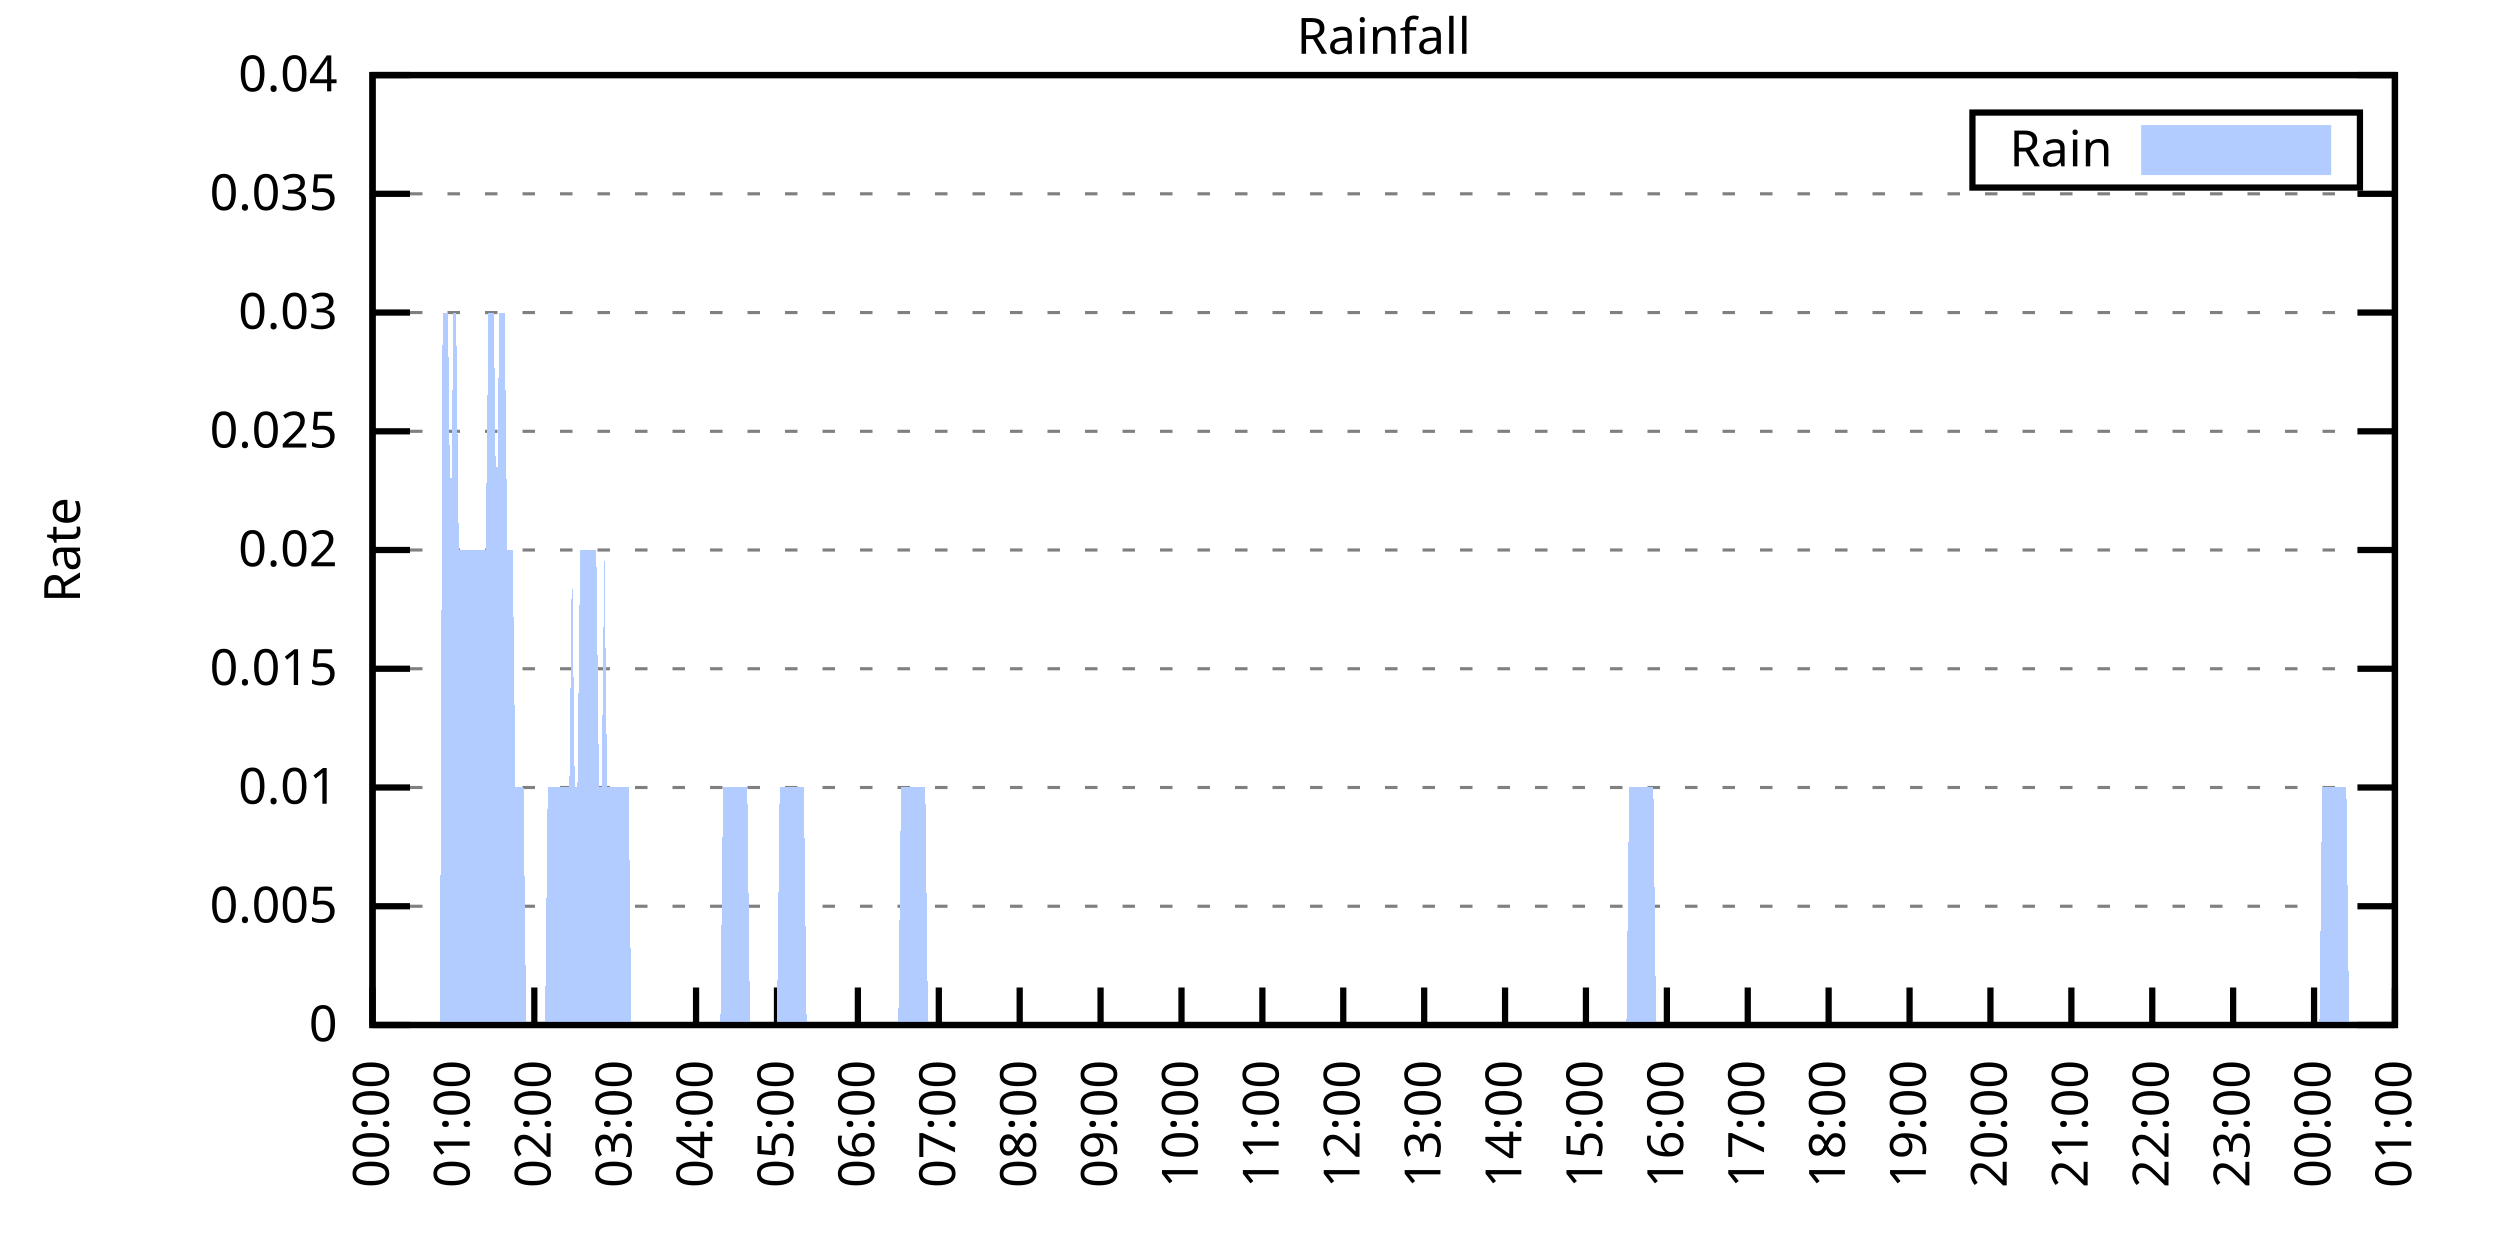
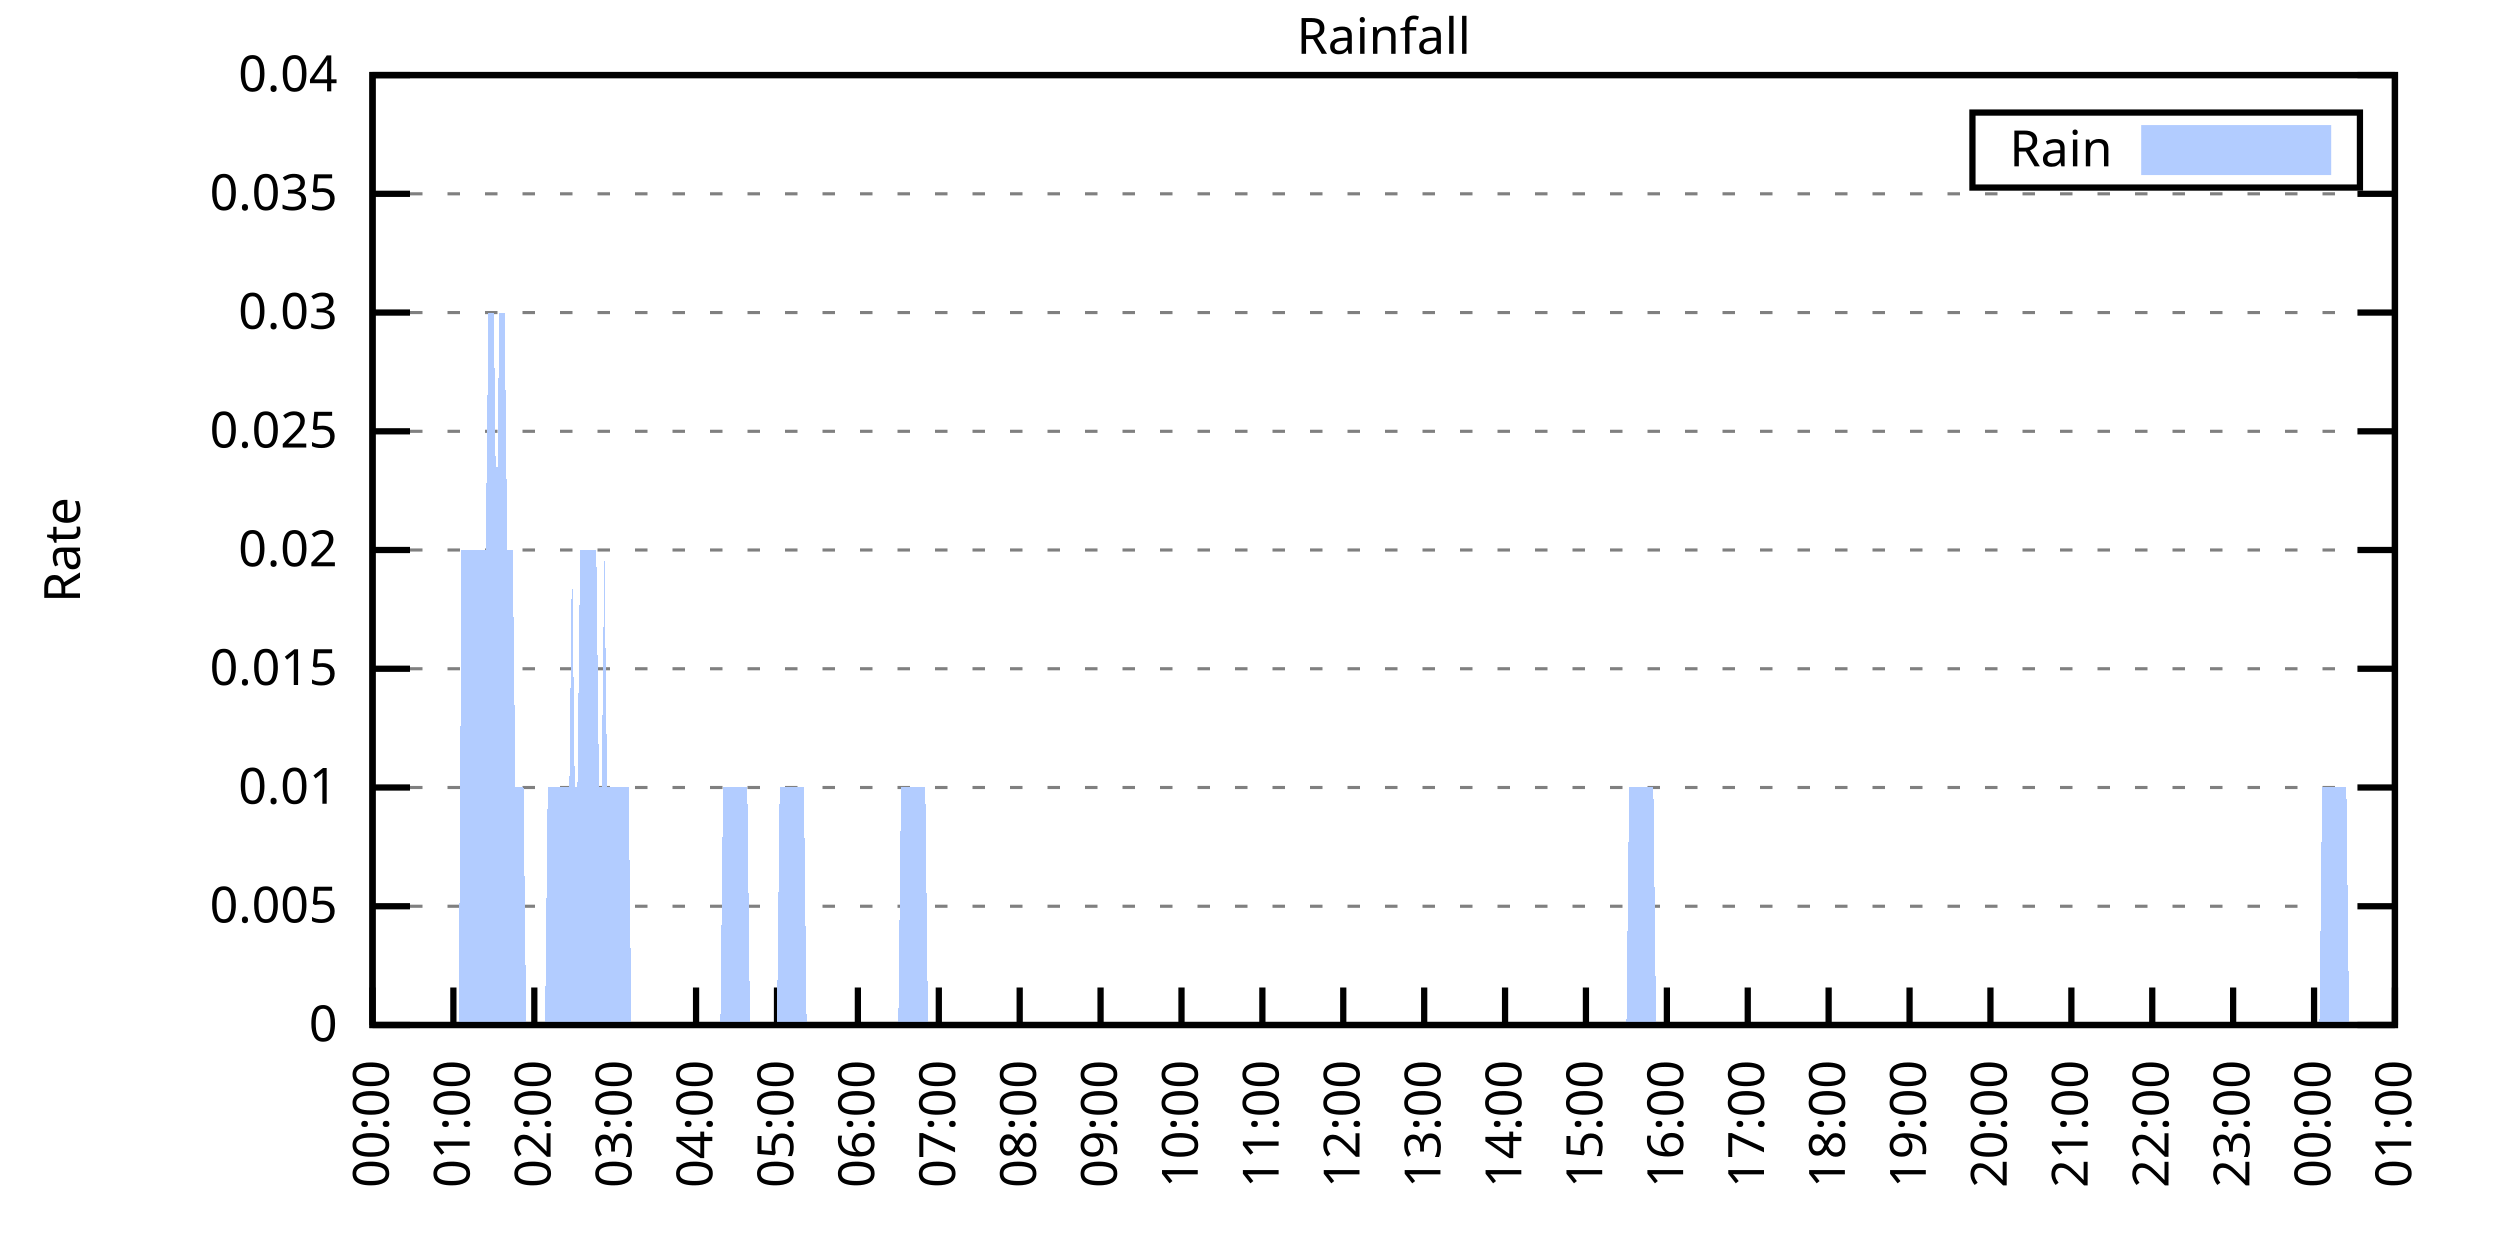
<svg xmlns="http://www.w3.org/2000/svg" xmlns:xlink="http://www.w3.org/1999/xlink" width="400" height="200" viewBox="0 0 400 200">
  <g id="gnuplot_canvas">
    <rect x="0" y="0" width="400" height="200" fill="none" />
    <defs>
      <circle id="gpDot" r="0.5" stroke-width="0.5" stroke="currentColor" />
      <path id="gpPt0" stroke-width="0.333" stroke="currentColor" d="M-1,0 h2 M0,-1 v2" />
      <path id="gpPt1" stroke-width="0.333" stroke="currentColor" d="M-1,-1 L1,1 M1,-1 L-1,1" />
      <path id="gpPt2" stroke-width="0.333" stroke="currentColor" d="M-1,0 L1,0 M0,-1 L0,1 M-1,-1 L1,1 M-1,1 L1,-1" />
      <rect id="gpPt3" stroke-width="0.333" stroke="currentColor" x="-1" y="-1" width="2" height="2" />
      <rect id="gpPt4" stroke-width="0.333" stroke="currentColor" fill="currentColor" x="-1" y="-1" width="2" height="2" />
      <circle id="gpPt5" stroke-width="0.333" stroke="currentColor" cx="0" cy="0" r="1" />
      <use xlink:href="#gpPt5" id="gpPt6" fill="currentColor" stroke="none" />
      <path id="gpPt7" stroke-width="0.333" stroke="currentColor" d="M0,-1.33 L-1.33,0.67 L1.33,0.67 z" />
      <use xlink:href="#gpPt7" id="gpPt8" fill="currentColor" stroke="none" />
      <use xlink:href="#gpPt7" id="gpPt9" stroke="currentColor" transform="rotate(180)" />
      <use xlink:href="#gpPt9" id="gpPt10" fill="currentColor" stroke="none" />
      <use xlink:href="#gpPt3" id="gpPt11" stroke="currentColor" transform="rotate(45)" />
      <use xlink:href="#gpPt11" id="gpPt12" fill="currentColor" stroke="none" />
      <path id="gpPt13" stroke-width="0.333" stroke="currentColor" d="M0,1.330 L1.265,0.411 L0.782,-1.067 L-0.782,-1.076 L-1.265,0.411 z" />
      <use xlink:href="#gpPt13" id="gpPt14" fill="currentColor" stroke="none" />
      <filter id="textbox" filterUnits="objectBoundingBox" x="0" y="0" height="1" width="1">
        <feFlood flood-color="white" flood-opacity="1" result="bgnd" />
        <feComposite in="SourceGraphic" in2="bgnd" operator="atop" />
      </filter>
      <filter id="greybox" filterUnits="objectBoundingBox" x="0" y="0" height="1" width="1">
        <feFlood flood-color="lightgrey" flood-opacity="1" result="grey" />
        <feComposite in="SourceGraphic" in2="grey" operator="atop" />
      </filter>
    </defs>
    <g fill="none" color="white" stroke="currentColor" stroke-width="1.00" stroke-linecap="butt" stroke-linejoin="miter">
</g>
    <g fill="none" color="black" stroke="currentColor" stroke-width="1.00" stroke-linecap="butt" stroke-linejoin="miter">
      <g stroke="none" shape-rendering="crispEdges">
        <polygon fill="rgb(255, 255, 255)" points="59.60,164.00 383.18,164.00 383.18,12.02 59.60,12.02 " />
      </g>
    </g>
    <g fill="none" color="black" stroke="currentColor" stroke-width="1.00" stroke-linecap="butt" stroke-linejoin="miter">
</g>
    <g fill="none" color="black" stroke="black" stroke-width="0.50" stroke-linecap="butt" stroke-linejoin="miter">
</g>
    <g fill="none" color="gray" stroke="currentColor" stroke-width="0.50" stroke-linecap="butt" stroke-linejoin="miter">
      <path stroke="gray" stroke-dasharray="2,4" class="gridline" d="M59.60,164.00 L383.19,164.00  " />
    </g>
    <g fill="none" color="gray" stroke="gray" stroke-width="1.00" stroke-linecap="butt" stroke-linejoin="miter">
</g>
    <g fill="none" color="black" stroke="currentColor" stroke-width="1.00" stroke-linecap="butt" stroke-linejoin="miter">
      <path stroke="black" d="M59.60,164.00 L65.60,164.00 M383.19,164.00 L377.19,164.00  " />
      <g transform="translate(54.00,166.60)" stroke="none" fill="black" font-family="Sans" font-size="8.00" text-anchor="end">
        <text>
          <tspan font-family="Sans"> 0</tspan>
        </text>
      </g>
    </g>
    <g fill="none" color="black" stroke="currentColor" stroke-width="1.00" stroke-linecap="butt" stroke-linejoin="miter">
</g>
    <g fill="none" color="black" stroke="black" stroke-width="0.50" stroke-linecap="butt" stroke-linejoin="miter">
</g>
    <g fill="none" color="gray" stroke="currentColor" stroke-width="0.50" stroke-linecap="butt" stroke-linejoin="miter">
      <path stroke="gray" stroke-dasharray="2,4" class="gridline" d="M59.60,145.00 L383.19,145.00  " />
    </g>
    <g fill="none" color="gray" stroke="gray" stroke-width="1.00" stroke-linecap="butt" stroke-linejoin="miter">
</g>
    <g fill="none" color="black" stroke="currentColor" stroke-width="1.00" stroke-linecap="butt" stroke-linejoin="miter">
      <path stroke="black" d="M59.60,145.00 L65.60,145.00 M383.19,145.00 L377.19,145.00  " />
      <g transform="translate(54.00,147.60)" stroke="none" fill="black" font-family="Sans" font-size="8.00" text-anchor="end">
        <text>
          <tspan font-family="Sans"> 0.005</tspan>
        </text>
      </g>
    </g>
    <g fill="none" color="black" stroke="currentColor" stroke-width="1.00" stroke-linecap="butt" stroke-linejoin="miter">
</g>
    <g fill="none" color="black" stroke="black" stroke-width="0.50" stroke-linecap="butt" stroke-linejoin="miter">
</g>
    <g fill="none" color="gray" stroke="currentColor" stroke-width="0.50" stroke-linecap="butt" stroke-linejoin="miter">
      <path stroke="gray" stroke-dasharray="2,4" class="gridline" d="M59.60,126.00 L383.19,126.00  " />
    </g>
    <g fill="none" color="gray" stroke="gray" stroke-width="1.00" stroke-linecap="butt" stroke-linejoin="miter">
</g>
    <g fill="none" color="black" stroke="currentColor" stroke-width="1.00" stroke-linecap="butt" stroke-linejoin="miter">
      <path stroke="black" d="M59.60,126.00 L65.60,126.00 M383.19,126.00 L377.19,126.00  " />
      <g transform="translate(54.00,128.60)" stroke="none" fill="black" font-family="Sans" font-size="8.00" text-anchor="end">
        <text>
          <tspan font-family="Sans"> 0.01</tspan>
        </text>
      </g>
    </g>
    <g fill="none" color="black" stroke="currentColor" stroke-width="1.00" stroke-linecap="butt" stroke-linejoin="miter">
</g>
    <g fill="none" color="black" stroke="black" stroke-width="0.50" stroke-linecap="butt" stroke-linejoin="miter">
</g>
    <g fill="none" color="gray" stroke="currentColor" stroke-width="0.50" stroke-linecap="butt" stroke-linejoin="miter">
      <path stroke="gray" stroke-dasharray="2,4" class="gridline" d="M59.60,107.00 L383.19,107.00  " />
    </g>
    <g fill="none" color="gray" stroke="gray" stroke-width="1.00" stroke-linecap="butt" stroke-linejoin="miter">
</g>
    <g fill="none" color="black" stroke="currentColor" stroke-width="1.00" stroke-linecap="butt" stroke-linejoin="miter">
      <path stroke="black" d="M59.60,107.00 L65.60,107.00 M383.19,107.00 L377.19,107.00  " />
      <g transform="translate(54.00,109.60)" stroke="none" fill="black" font-family="Sans" font-size="8.00" text-anchor="end">
        <text>
          <tspan font-family="Sans"> 0.015</tspan>
        </text>
      </g>
    </g>
    <g fill="none" color="black" stroke="currentColor" stroke-width="1.00" stroke-linecap="butt" stroke-linejoin="miter">
</g>
    <g fill="none" color="black" stroke="black" stroke-width="0.50" stroke-linecap="butt" stroke-linejoin="miter">
</g>
    <g fill="none" color="gray" stroke="currentColor" stroke-width="0.50" stroke-linecap="butt" stroke-linejoin="miter">
      <path stroke="gray" stroke-dasharray="2,4" class="gridline" d="M59.60,88.00 L383.19,88.00  " />
    </g>
    <g fill="none" color="gray" stroke="gray" stroke-width="1.00" stroke-linecap="butt" stroke-linejoin="miter">
</g>
    <g fill="none" color="black" stroke="currentColor" stroke-width="1.00" stroke-linecap="butt" stroke-linejoin="miter">
      <path stroke="black" d="M59.60,88.00 L65.60,88.00 M383.19,88.00 L377.19,88.00  " />
      <g transform="translate(54.00,90.60)" stroke="none" fill="black" font-family="Sans" font-size="8.00" text-anchor="end">
        <text>
          <tspan font-family="Sans"> 0.02</tspan>
        </text>
      </g>
    </g>
    <g fill="none" color="black" stroke="currentColor" stroke-width="1.00" stroke-linecap="butt" stroke-linejoin="miter">
</g>
    <g fill="none" color="black" stroke="black" stroke-width="0.50" stroke-linecap="butt" stroke-linejoin="miter">
</g>
    <g fill="none" color="gray" stroke="currentColor" stroke-width="0.50" stroke-linecap="butt" stroke-linejoin="miter">
      <path stroke="gray" stroke-dasharray="2,4" class="gridline" d="M59.60,69.01 L383.19,69.01  " />
    </g>
    <g fill="none" color="gray" stroke="gray" stroke-width="1.00" stroke-linecap="butt" stroke-linejoin="miter">
</g>
    <g fill="none" color="black" stroke="currentColor" stroke-width="1.00" stroke-linecap="butt" stroke-linejoin="miter">
      <path stroke="black" d="M59.60,69.01 L65.60,69.01 M383.19,69.01 L377.19,69.01  " />
      <g transform="translate(54.00,71.61)" stroke="none" fill="black" font-family="Sans" font-size="8.00" text-anchor="end">
        <text>
          <tspan font-family="Sans"> 0.025</tspan>
        </text>
      </g>
    </g>
    <g fill="none" color="black" stroke="currentColor" stroke-width="1.00" stroke-linecap="butt" stroke-linejoin="miter">
</g>
    <g fill="none" color="black" stroke="black" stroke-width="0.50" stroke-linecap="butt" stroke-linejoin="miter">
</g>
    <g fill="none" color="gray" stroke="currentColor" stroke-width="0.50" stroke-linecap="butt" stroke-linejoin="miter">
      <path stroke="gray" stroke-dasharray="2,4" class="gridline" d="M59.60,50.01 L383.19,50.01  " />
    </g>
    <g fill="none" color="gray" stroke="gray" stroke-width="1.00" stroke-linecap="butt" stroke-linejoin="miter">
</g>
    <g fill="none" color="black" stroke="currentColor" stroke-width="1.00" stroke-linecap="butt" stroke-linejoin="miter">
      <path stroke="black" d="M59.60,50.01 L65.60,50.01 M383.19,50.01 L377.19,50.01  " />
      <g transform="translate(54.00,52.61)" stroke="none" fill="black" font-family="Sans" font-size="8.00" text-anchor="end">
        <text>
          <tspan font-family="Sans"> 0.03</tspan>
        </text>
      </g>
    </g>
    <g fill="none" color="black" stroke="currentColor" stroke-width="1.00" stroke-linecap="butt" stroke-linejoin="miter">
</g>
    <g fill="none" color="black" stroke="black" stroke-width="0.50" stroke-linecap="butt" stroke-linejoin="miter">
</g>
    <g fill="none" color="gray" stroke="currentColor" stroke-width="0.50" stroke-linecap="butt" stroke-linejoin="miter">
      <path stroke="gray" stroke-dasharray="2,4" class="gridline" d="M59.60,31.01 L383.19,31.01  " />
    </g>
    <g fill="none" color="gray" stroke="gray" stroke-width="1.00" stroke-linecap="butt" stroke-linejoin="miter">
</g>
    <g fill="none" color="black" stroke="currentColor" stroke-width="1.00" stroke-linecap="butt" stroke-linejoin="miter">
      <path stroke="black" d="M59.60,31.01 L65.60,31.01 M383.19,31.01 L377.19,31.01  " />
      <g transform="translate(54.00,33.61)" stroke="none" fill="black" font-family="Sans" font-size="8.00" text-anchor="end">
        <text>
          <tspan font-family="Sans"> 0.035</tspan>
        </text>
      </g>
    </g>
    <g fill="none" color="black" stroke="currentColor" stroke-width="1.00" stroke-linecap="butt" stroke-linejoin="miter">
</g>
    <g fill="none" color="black" stroke="black" stroke-width="0.50" stroke-linecap="butt" stroke-linejoin="miter">
</g>
    <g fill="none" color="gray" stroke="currentColor" stroke-width="0.50" stroke-linecap="butt" stroke-linejoin="miter">
      <path stroke="gray" stroke-dasharray="2,4" class="gridline" d="M59.60,12.01 L383.19,12.01  " />
    </g>
    <g fill="none" color="gray" stroke="gray" stroke-width="1.00" stroke-linecap="butt" stroke-linejoin="miter">
</g>
    <g fill="none" color="black" stroke="currentColor" stroke-width="1.00" stroke-linecap="butt" stroke-linejoin="miter">
      <path stroke="black" d="M59.60,12.01 L65.60,12.01 M383.19,12.01 L377.19,12.01  " />
      <g transform="translate(54.00,14.61)" stroke="none" fill="black" font-family="Sans" font-size="8.00" text-anchor="end">
        <text>
          <tspan font-family="Sans"> 0.04</tspan>
        </text>
      </g>
    </g>
    <g fill="none" color="black" stroke="currentColor" stroke-width="1.00" stroke-linecap="butt" stroke-linejoin="miter">
      <path stroke="black" d="M59.60,164.00 L59.60,158.00  " />
      <g transform="translate(62.20,169.60) rotate(270.00)" stroke="none" fill="black" font-family="Sans" font-size="8.00" text-anchor="end">
        <text>
          <tspan font-family="Sans">00:00</tspan>
        </text>
      </g>
    </g>
    <g fill="none" color="black" stroke="currentColor" stroke-width="1.00" stroke-linecap="butt" stroke-linejoin="miter">
      <path stroke="black" d="M72.54,164.00 L72.54,158.00  " />
      <g transform="translate(75.14,169.60) rotate(270.00)" stroke="none" fill="black" font-family="Sans" font-size="8.00" text-anchor="end">
        <text>
          <tspan font-family="Sans">01:00</tspan>
        </text>
      </g>
    </g>
    <g fill="none" color="black" stroke="currentColor" stroke-width="1.00" stroke-linecap="butt" stroke-linejoin="miter">
      <path stroke="black" d="M85.49,164.00 L85.49,158.00  " />
      <g transform="translate(88.09,169.60) rotate(270.00)" stroke="none" fill="black" font-family="Sans" font-size="8.00" text-anchor="end">
        <text>
          <tspan font-family="Sans">02:00</tspan>
        </text>
      </g>
    </g>
    <g fill="none" color="black" stroke="currentColor" stroke-width="1.00" stroke-linecap="butt" stroke-linejoin="miter">
      <path stroke="black" d="M98.43,164.00 L98.43,158.00  " />
      <g transform="translate(101.03,169.60) rotate(270.00)" stroke="none" fill="black" font-family="Sans" font-size="8.00" text-anchor="end">
        <text>
          <tspan font-family="Sans">03:00</tspan>
        </text>
      </g>
    </g>
    <g fill="none" color="black" stroke="currentColor" stroke-width="1.00" stroke-linecap="butt" stroke-linejoin="miter">
      <path stroke="black" d="M111.37,164.00 L111.37,158.00  " />
      <g transform="translate(113.97,169.60) rotate(270.00)" stroke="none" fill="black" font-family="Sans" font-size="8.00" text-anchor="end">
        <text>
          <tspan font-family="Sans">04:00</tspan>
        </text>
      </g>
    </g>
    <g fill="none" color="black" stroke="currentColor" stroke-width="1.00" stroke-linecap="butt" stroke-linejoin="miter">
      <path stroke="black" d="M124.32,164.00 L124.32,158.00  " />
      <g transform="translate(126.92,169.60) rotate(270.00)" stroke="none" fill="black" font-family="Sans" font-size="8.00" text-anchor="end">
        <text>
          <tspan font-family="Sans">05:00</tspan>
        </text>
      </g>
    </g>
    <g fill="none" color="black" stroke="currentColor" stroke-width="1.00" stroke-linecap="butt" stroke-linejoin="miter">
      <path stroke="black" d="M137.26,164.00 L137.26,158.00  " />
      <g transform="translate(139.86,169.60) rotate(270.00)" stroke="none" fill="black" font-family="Sans" font-size="8.00" text-anchor="end">
        <text>
          <tspan font-family="Sans">06:00</tspan>
        </text>
      </g>
    </g>
    <g fill="none" color="black" stroke="currentColor" stroke-width="1.00" stroke-linecap="butt" stroke-linejoin="miter">
      <path stroke="black" d="M150.21,164.00 L150.21,158.00  " />
      <g transform="translate(152.81,169.60) rotate(270.00)" stroke="none" fill="black" font-family="Sans" font-size="8.00" text-anchor="end">
        <text>
          <tspan font-family="Sans">07:00</tspan>
        </text>
      </g>
    </g>
    <g fill="none" color="black" stroke="currentColor" stroke-width="1.00" stroke-linecap="butt" stroke-linejoin="miter">
      <path stroke="black" d="M163.15,164.00 L163.15,158.00  " />
      <g transform="translate(165.75,169.60) rotate(270.00)" stroke="none" fill="black" font-family="Sans" font-size="8.00" text-anchor="end">
        <text>
          <tspan font-family="Sans">08:00</tspan>
        </text>
      </g>
    </g>
    <g fill="none" color="black" stroke="currentColor" stroke-width="1.00" stroke-linecap="butt" stroke-linejoin="miter">
      <path stroke="black" d="M176.09,164.00 L176.09,158.00  " />
      <g transform="translate(178.69,169.60) rotate(270.00)" stroke="none" fill="black" font-family="Sans" font-size="8.00" text-anchor="end">
        <text>
          <tspan font-family="Sans">09:00</tspan>
        </text>
      </g>
    </g>
    <g fill="none" color="black" stroke="currentColor" stroke-width="1.00" stroke-linecap="butt" stroke-linejoin="miter">
      <path stroke="black" d="M189.04,164.00 L189.04,158.00  " />
      <g transform="translate(191.64,169.60) rotate(270.00)" stroke="none" fill="black" font-family="Sans" font-size="8.00" text-anchor="end">
        <text>
          <tspan font-family="Sans">10:00</tspan>
        </text>
      </g>
    </g>
    <g fill="none" color="black" stroke="currentColor" stroke-width="1.00" stroke-linecap="butt" stroke-linejoin="miter">
      <path stroke="black" d="M201.98,164.00 L201.98,158.00  " />
      <g transform="translate(204.58,169.60) rotate(270.00)" stroke="none" fill="black" font-family="Sans" font-size="8.00" text-anchor="end">
        <text>
          <tspan font-family="Sans">11:00</tspan>
        </text>
      </g>
    </g>
    <g fill="none" color="black" stroke="currentColor" stroke-width="1.00" stroke-linecap="butt" stroke-linejoin="miter">
      <path stroke="black" d="M214.92,164.00 L214.92,158.00  " />
      <g transform="translate(217.52,169.60) rotate(270.00)" stroke="none" fill="black" font-family="Sans" font-size="8.00" text-anchor="end">
        <text>
          <tspan font-family="Sans">12:00</tspan>
        </text>
      </g>
    </g>
    <g fill="none" color="black" stroke="currentColor" stroke-width="1.00" stroke-linecap="butt" stroke-linejoin="miter">
      <path stroke="black" d="M227.87,164.00 L227.87,158.00  " />
      <g transform="translate(230.47,169.60) rotate(270.00)" stroke="none" fill="black" font-family="Sans" font-size="8.00" text-anchor="end">
        <text>
          <tspan font-family="Sans">13:00</tspan>
        </text>
      </g>
    </g>
    <g fill="none" color="black" stroke="currentColor" stroke-width="1.00" stroke-linecap="butt" stroke-linejoin="miter">
      <path stroke="black" d="M240.81,164.00 L240.81,158.00  " />
      <g transform="translate(243.41,169.60) rotate(270.00)" stroke="none" fill="black" font-family="Sans" font-size="8.00" text-anchor="end">
        <text>
          <tspan font-family="Sans">14:00</tspan>
        </text>
      </g>
    </g>
    <g fill="none" color="black" stroke="currentColor" stroke-width="1.00" stroke-linecap="butt" stroke-linejoin="miter">
      <path stroke="black" d="M253.75,164.00 L253.75,158.00  " />
      <g transform="translate(256.35,169.60) rotate(270.00)" stroke="none" fill="black" font-family="Sans" font-size="8.00" text-anchor="end">
        <text>
          <tspan font-family="Sans">15:00</tspan>
        </text>
      </g>
    </g>
    <g fill="none" color="black" stroke="currentColor" stroke-width="1.00" stroke-linecap="butt" stroke-linejoin="miter">
      <path stroke="black" d="M266.70,164.00 L266.70,158.00  " />
      <g transform="translate(269.30,169.60) rotate(270.00)" stroke="none" fill="black" font-family="Sans" font-size="8.00" text-anchor="end">
        <text>
          <tspan font-family="Sans">16:00</tspan>
        </text>
      </g>
    </g>
    <g fill="none" color="black" stroke="currentColor" stroke-width="1.00" stroke-linecap="butt" stroke-linejoin="miter">
      <path stroke="black" d="M279.64,164.00 L279.64,158.00  " />
      <g transform="translate(282.24,169.60) rotate(270.00)" stroke="none" fill="black" font-family="Sans" font-size="8.00" text-anchor="end">
        <text>
          <tspan font-family="Sans">17:00</tspan>
        </text>
      </g>
    </g>
    <g fill="none" color="black" stroke="currentColor" stroke-width="1.00" stroke-linecap="butt" stroke-linejoin="miter">
      <path stroke="black" d="M292.58,164.00 L292.58,158.00  " />
      <g transform="translate(295.18,169.60) rotate(270.00)" stroke="none" fill="black" font-family="Sans" font-size="8.00" text-anchor="end">
        <text>
          <tspan font-family="Sans">18:00</tspan>
        </text>
      </g>
    </g>
    <g fill="none" color="black" stroke="currentColor" stroke-width="1.00" stroke-linecap="butt" stroke-linejoin="miter">
      <path stroke="black" d="M305.53,164.00 L305.53,158.00  " />
      <g transform="translate(308.13,169.60) rotate(270.00)" stroke="none" fill="black" font-family="Sans" font-size="8.00" text-anchor="end">
        <text>
          <tspan font-family="Sans">19:00</tspan>
        </text>
      </g>
    </g>
    <g fill="none" color="black" stroke="currentColor" stroke-width="1.00" stroke-linecap="butt" stroke-linejoin="miter">
      <path stroke="black" d="M318.47,164.00 L318.47,158.00  " />
      <g transform="translate(321.07,169.60) rotate(270.00)" stroke="none" fill="black" font-family="Sans" font-size="8.00" text-anchor="end">
        <text>
          <tspan font-family="Sans">20:00</tspan>
        </text>
      </g>
    </g>
    <g fill="none" color="black" stroke="currentColor" stroke-width="1.00" stroke-linecap="butt" stroke-linejoin="miter">
      <path stroke="black" d="M331.42,164.00 L331.42,158.00  " />
      <g transform="translate(334.02,169.60) rotate(270.00)" stroke="none" fill="black" font-family="Sans" font-size="8.00" text-anchor="end">
        <text>
          <tspan font-family="Sans">21:00</tspan>
        </text>
      </g>
    </g>
    <g fill="none" color="black" stroke="currentColor" stroke-width="1.00" stroke-linecap="butt" stroke-linejoin="miter">
      <path stroke="black" d="M344.36,164.00 L344.36,158.00  " />
      <g transform="translate(346.96,169.60) rotate(270.00)" stroke="none" fill="black" font-family="Sans" font-size="8.00" text-anchor="end">
        <text>
          <tspan font-family="Sans">22:00</tspan>
        </text>
      </g>
    </g>
    <g fill="none" color="black" stroke="currentColor" stroke-width="1.00" stroke-linecap="butt" stroke-linejoin="miter">
      <path stroke="black" d="M357.30,164.00 L357.30,158.00  " />
      <g transform="translate(359.90,169.60) rotate(270.00)" stroke="none" fill="black" font-family="Sans" font-size="8.00" text-anchor="end">
        <text>
          <tspan font-family="Sans">23:00</tspan>
        </text>
      </g>
    </g>
    <g fill="none" color="black" stroke="currentColor" stroke-width="1.00" stroke-linecap="butt" stroke-linejoin="miter">
      <path stroke="black" d="M370.25,164.00 L370.25,158.00  " />
      <g transform="translate(372.85,169.60) rotate(270.00)" stroke="none" fill="black" font-family="Sans" font-size="8.00" text-anchor="end">
        <text>
          <tspan font-family="Sans">00:00</tspan>
        </text>
      </g>
    </g>
    <g fill="none" color="black" stroke="currentColor" stroke-width="1.00" stroke-linecap="butt" stroke-linejoin="miter">
      <path stroke="black" d="M383.19,164.00 L383.19,158.00  " />
      <g transform="translate(385.79,169.60) rotate(270.00)" stroke="none" fill="black" font-family="Sans" font-size="8.00" text-anchor="end">
        <text>
          <tspan font-family="Sans">01:00</tspan>
        </text>
      </g>
    </g>
    <g fill="none" color="black" stroke="currentColor" stroke-width="1.00" stroke-linecap="butt" stroke-linejoin="miter">
</g>
    <g fill="none" color="black" stroke="currentColor" stroke-width="1.00" stroke-linecap="butt" stroke-linejoin="miter">
      <path stroke="black" d="M59.60,12.01 L59.60,164.00 L383.19,164.00 L383.19,12.01 L59.60,12.01 Z  " />
    </g>
    <g fill="none" color="black" stroke="currentColor" stroke-width="1.00" stroke-linecap="butt" stroke-linejoin="miter">
</g>
    <g fill="none" color="black" stroke="currentColor" stroke-width="1.00" stroke-linecap="butt" stroke-linejoin="miter">
      <path stroke="black" d="M315.59,30.01 L315.59,18.01 L377.59,18.01 L377.59,30.01 L315.59,30.01 Z  " />
    </g>
    <g id="Rainfall_plot_1">
      <g fill="none" color="white" stroke="black" stroke-width="2.00" stroke-linecap="butt" stroke-linejoin="miter">
</g>
      <g fill="none" color="black" stroke="currentColor" stroke-width="2.00" stroke-linecap="butt" stroke-linejoin="miter">
        <g transform="translate(337.99,26.61)" stroke="none" fill="black" font-family="Sans" font-size="8.00" text-anchor="end">
          <text>
            <tspan font-family="Sans">Rain</tspan>
          </text>
        </g>
      </g>
      <g fill="none" color="black" stroke="currentColor" stroke-width="2.00" stroke-linecap="butt" stroke-linejoin="miter">
        <g stroke="none" shape-rendering="crispEdges">
          <polygon fill="rgb(178, 204, 255)" points="343.59,27.01 371.99,27.01 371.99,21.01 343.59,21.01 " />
        </g>
        <path stroke="rgb(178, 204, 255)" d="M343.59,27.01 L371.99,27.01 L371.99,21.01 L343.59,21.01 L343.59,27.01 Z  " />
      </g>
      <g fill="none" color="black" stroke="currentColor" stroke-width="2.00" stroke-linecap="butt" stroke-linejoin="miter">
        <g stroke="none" shape-rendering="crispEdges">
-           <polygon fill="rgb(178, 204, 255)" points="66.50,164.00 66.93,164.00 67.37,164.00 67.80,164.00 68.23,164.00 68.66,164.00 69.09,164.00 69.52,164.00 69.95,164.00 70.39,164.00 70.82,50.01 71.25,50.01 71.68,50.01 72.11,88.00 72.54,50.01 72.98,50.01 73.41,88.00 73.84,88.00 74.27,88.00 74.70,88.00 75.13,88.00 75.56,88.00 76.00,88.00 76.43,88.00 76.86,88.00 77.29,88.00 77.72,88.00 78.15,50.01 78.58,50.01 79.02,50.01 79.45,88.00 79.88,50.01 80.31,50.01 80.74,50.01 81.17,88.00 81.60,88.00 82.04,88.00 82.47,126.00 82.90,126.00 83.33,126.00 83.76,126.00 84.19,164.00 84.62,164.00 85.06,164.00 85.49,164.00 85.92,164.00 86.35,164.00 86.78,164.00 87.21,164.00 87.64,126.00 88.08,126.00 88.51,126.00 88.94,126.00 89.37,126.00 89.80,126.00 90.23,126.00 90.66,126.00 91.10,126.00 91.53,88.00 91.96,126.00 92.39,126.00 92.82,88.00 93.25,88.00 93.68,88.00 94.12,88.00 94.55,88.00 94.98,88.00 95.41,88.00 95.84,126.00 96.27,126.00 96.70,88.00 97.14,126.00 97.57,126.00 98.00,126.00 98.43,126.00 98.86,126.00 99.29,126.00 99.73,126.00 100.16,126.00 100.59,126.00 101.02,164.00 101.45,164.00 101.88,164.00 102.31,164.00 102.75,164.00 103.18,164.00 103.61,164.00 104.04,164.00 104.47,164.00 104.90,164.00 105.33,164.00 105.77,164.00 106.20,164.00 106.63,164.00 107.06,164.00 107.49,164.00 107.92,164.00 108.35,164.00 108.79,164.00 109.22,164.00 109.65,164.00 110.08,164.00 110.51,164.00 110.94,164.00 111.37,164.00 111.81,164.00 112.24,164.00 112.67,164.00 113.10,164.00 113.53,164.00 113.96,164.00 114.39,164.00 114.83,164.00 115.26,164.00 115.69,126.00 116.12,126.00 116.55,126.00 116.98,126.00 117.41,126.00 117.85,126.00 118.28,126.00 118.71,126.00 119.14,126.00 119.57,126.00 120.00,164.00 120.43,164.00 120.87,164.00 121.30,164.00 121.73,164.00 122.16,164.00 122.59,164.00 123.02,164.00 123.46,164.00 123.89,164.00 124.32,164.00 124.75,126.00 125.18,126.00 125.61,126.00 126.04,126.00 126.48,126.00 126.91,126.00 127.34,126.00 127.77,126.00 128.20,126.00 128.63,126.00 129.06,164.00 129.50,164.00 129.93,164.00 130.36,164.00 130.79,164.00 131.22,164.00 131.65,164.00 132.08,164.00 132.52,164.00 132.95,164.00 133.38,164.00 133.81,164.00 134.24,164.00 134.67,164.00 135.10,164.00 135.54,164.00 135.97,164.00 136.40,164.00 136.83,164.00 137.26,164.00 137.69,164.00 138.12,164.00 138.56,164.00 138.99,164.00 139.42,164.00 139.85,164.00 140.28,164.00 140.71,164.00 141.14,164.00 141.58,164.00 142.01,164.00 142.44,164.00 142.87,164.00 143.30,164.00 143.73,164.00 144.16,126.00 144.60,126.00 145.03,126.00 145.46,126.00 145.89,126.00 146.32,126.00 146.75,126.00 147.19,126.00 147.62,126.00 148.05,126.00 148.48,164.00 148.91,164.00 149.34,164.00 149.77,164.00 150.21,164.00 150.64,164.00 151.07,164.00 151.50,164.00 151.93,164.00 152.36,164.00 152.79,164.00 153.23,164.00 153.66,164.00 154.09,164.00 154.52,164.00 154.95,164.00 155.38,164.00 155.81,164.00 156.25,164.00 156.68,164.00 157.11,164.00 157.54,164.00 157.97,164.00 158.40,164.00 158.83,164.00 159.27,164.00 159.70,164.00 160.13,164.00 160.56,164.00 160.99,164.00 161.42,164.00 161.85,164.00 162.29,164.00 162.72,164.00 163.15,164.00 163.58,164.00 164.01,164.00 164.44,164.00 164.87,164.00 165.31,164.00 165.74,164.00 166.17,164.00 166.60,164.00 167.03,164.00 167.46,164.00 167.89,164.00 168.33,164.00 168.76,164.00 169.19,164.00 169.62,164.00 170.05,164.00 170.48,164.00 170.91,164.00 171.35,164.00 171.78,164.00 172.21,164.00 172.64,164.00 173.07,164.00 173.50,164.00 173.94,164.00 174.37,164.00 174.80,164.00 175.23,164.00 175.66,164.00 176.09,164.00 176.52,164.00 176.96,164.00 177.39,164.00 177.82,164.00 178.25,164.00 178.68,164.00 179.11,164.00 179.54,164.00 179.98,164.00 180.41,164.00 180.84,164.00 181.27,164.00 181.70,164.00 182.13,164.00 182.56,164.00 183.00,164.00 183.43,164.00 183.86,164.00 184.29,164.00 184.72,164.00 185.15,164.00 185.58,164.00 186.02,164.00 186.45,164.00 186.88,164.00 187.31,164.00 187.74,164.00 188.17,164.00 188.60,164.00 189.04,164.00 189.47,164.00 189.90,164.00 190.33,164.00 190.76,164.00 191.19,164.00 191.62,164.00 192.06,164.00 192.49,164.00 192.92,164.00 193.35,164.00 193.78,164.00 194.21,164.00 194.64,164.00 195.08,164.00 195.51,164.00 195.94,164.00 196.37,164.00 196.80,164.00 197.23,164.00 197.67,164.00 198.10,164.00 198.53,164.00 198.96,164.00 199.39,164.00 199.82,164.00 200.25,164.00 200.69,164.00 201.12,164.00 201.55,164.00 201.98,164.00 202.41,164.00 202.84,164.00 203.27,164.00 203.71,164.00 204.14,164.00 204.57,164.00 205.00,164.00 205.43,164.00 205.86,164.00 206.29,164.00 206.73,164.00 207.16,164.00 207.59,164.00 208.02,164.00 208.45,164.00 208.88,164.00 209.31,164.00 209.75,164.00 210.18,164.00 210.61,164.00 211.04,164.00 211.47,164.00 211.90,164.00 212.33,164.00 212.77,164.00 213.20,164.00 213.63,164.00 214.06,164.00 214.49,164.00 214.92,164.00 215.35,164.00 215.79,164.00 216.22,164.00 216.65,164.00 217.08,164.00 217.51,164.00 217.94,164.00 218.37,164.00 218.81,164.00 219.24,164.00 219.67,164.00 220.10,164.00 220.53,164.00 220.96,164.00 221.40,164.00 221.83,164.00 222.26,164.00 222.69,164.00 223.12,164.00 223.55,164.00 223.98,164.00 224.42,164.00 224.85,164.00 225.28,164.00 225.71,164.00 226.14,164.00 226.57,164.00 227.00,164.00 227.44,164.00 227.87,164.00 228.30,164.00 228.73,164.00 229.16,164.00 229.59,164.00 230.02,164.00 230.46,164.00 230.89,164.00 231.32,164.00 231.75,164.00 232.18,164.00 232.61,164.00 233.04,164.00 233.48,164.00 233.91,164.00 234.34,164.00 234.77,164.00 235.20,164.00 235.63,164.00 236.06,164.00 236.50,164.00 236.93,164.00 237.36,164.00 237.79,164.00 238.22,164.00 238.65,164.00 239.08,164.00 239.52,164.00 239.95,164.00 240.38,164.00 240.81,164.00 241.24,164.00 241.67,164.00 242.10,164.00 242.54,164.00 242.97,164.00 243.40,164.00 243.83,164.00 244.26,164.00 244.69,164.00 245.12,164.00 245.56,164.00 245.99,164.00 246.42,164.00 246.85,164.00 247.28,164.00 247.71,164.00 248.15,164.00 248.58,164.00 249.01,164.00 249.44,164.00 249.87,164.00 250.30,164.00 250.73,164.00 251.17,164.00 251.60,164.00 252.03,164.00 252.46,164.00 252.89,164.00 253.32,164.00 253.75,164.00 254.19,164.00 254.62,164.00 255.05,164.00 255.48,164.00 255.91,164.00 256.34,164.00 256.77,164.00 257.21,164.00 257.64,164.00 258.07,164.00 258.50,164.00 258.93,164.00 259.36,164.00 259.79,164.00 260.23,164.00 260.66,126.00 261.09,126.00 261.52,126.00 261.95,126.00 262.38,126.00 262.81,126.00 263.25,126.00 263.68,126.00 264.11,126.00 264.54,126.00 264.97,164.00 265.40,164.00 265.83,164.00 266.27,164.00 266.70,164.00 267.13,164.00 267.56,164.00 267.99,164.00 268.42,164.00 268.85,164.00 269.29,164.00 269.72,164.00 270.15,164.00 270.58,164.00 271.01,164.00 271.44,164.00 271.88,164.00 272.31,164.00 272.74,164.00 273.17,164.00 273.60,164.00 274.03,164.00 274.46,164.00 274.90,164.00 275.33,164.00 275.76,164.00 276.19,164.00 276.62,164.00 277.05,164.00 277.48,164.00 277.92,164.00 278.35,164.00 278.78,164.00 279.21,164.00 279.64,164.00 280.07,164.00 280.50,164.00 280.94,164.00 281.37,164.00 281.80,164.00 282.23,164.00 282.66,164.00 283.09,164.00 283.52,164.00 283.96,164.00 284.39,164.00 284.82,164.00 285.25,164.00 285.68,164.00 286.11,164.00 286.54,164.00 286.98,164.00 287.41,164.00 287.84,164.00 288.27,164.00 288.70,164.00 289.13,164.00 289.56,164.00 290.00,164.00 290.43,164.00 290.86,164.00 291.29,164.00 291.72,164.00 292.15,164.00 292.58,164.00 293.02,164.00 293.45,164.00 293.88,164.00 294.31,164.00 294.74,164.00 295.17,164.00 295.60,164.00 296.04,164.00 296.47,164.00 296.90,164.00 297.33,164.00 297.76,164.00 298.19,164.00 298.63,164.00 299.06,164.00 299.49,164.00 299.92,164.00 300.35,164.00 300.78,164.00 301.21,164.00 301.65,164.00 302.08,164.00 302.51,164.00 302.94,164.00 303.37,164.00 303.80,164.00 304.23,164.00 304.67,164.00 305.10,164.00 305.53,164.00 305.96,164.00 306.39,164.00 306.82,164.00 307.25,164.00 307.69,164.00 308.12,164.00 308.55,164.00 308.98,164.00 309.41,164.00 309.84,164.00 310.27,164.00 310.71,164.00 311.14,164.00 311.57,164.00 312.00,164.00 312.43,164.00 312.86,164.00 313.29,164.00 313.73,164.00 314.16,164.00 314.59,164.00 315.02,164.00 315.45,164.00 315.88,164.00 316.31,164.00 316.75,164.00 317.18,164.00 317.61,164.00 318.04,164.00 318.47,164.00 318.90,164.00 319.33,164.00 319.77,164.00 320.20,164.00 320.63,164.00 321.06,164.00 321.49,164.00 321.92,164.00 322.36,164.00 322.79,164.00 323.22,164.00 323.65,164.00 324.08,164.00 324.51,164.00 324.94,164.00 325.38,164.00 325.81,164.00 326.24,164.00 326.67,164.00 327.10,164.00 327.53,164.00 327.96,164.00 328.40,164.00 328.83,164.00 329.26,164.00 329.69,164.00 330.12,164.00 330.55,164.00 330.98,164.00 331.42,164.00 331.85,164.00 332.28,164.00 332.71,164.00 333.14,164.00 333.57,164.00 334.00,164.00 334.44,164.00 334.87,164.00 335.30,164.00 335.73,164.00 336.16,164.00 336.59,164.00 337.02,164.00 337.46,164.00 337.89,164.00 338.32,164.00 338.75,164.00 339.18,164.00 339.61,164.00 340.04,164.00 340.48,164.00 340.91,164.00 341.34,164.00 341.77,164.00 342.20,164.00 342.63,164.00 343.06,164.00 343.50,164.00 343.93,164.00 344.36,164.00 344.79,164.00 345.22,164.00 345.65,164.00 346.09,164.00 346.52,164.00 346.95,164.00 347.38,164.00 347.81,164.00 348.24,164.00 348.67,164.00 349.11,164.00 349.54,164.00 349.97,164.00 350.40,164.00 350.83,164.00 351.26,164.00 351.69,164.00 352.13,164.00 352.56,164.00 352.99,164.00 353.42,164.00 353.85,164.00 354.28,164.00 354.71,164.00 355.15,164.00 355.58,164.00 356.01,164.00 356.44,164.00 356.87,164.00 357.30,164.00 357.73,164.00 358.17,164.00 358.60,164.00 359.03,164.00 359.46,164.00 359.89,164.00 360.32,164.00 360.75,164.00 361.19,164.00 361.62,164.00 362.05,164.00 362.48,164.00 362.91,164.00 363.34,164.00 363.77,164.00 364.21,164.00 364.64,164.00 365.07,164.00 365.50,164.00 365.93,164.00 366.36,164.00 366.79,164.00 367.23,164.00 367.66,164.00 368.09,164.00 368.52,164.00 368.95,164.00 369.38,164.00 369.81,164.00 370.25,164.00 370.68,164.00 371.11,164.00 371.54,126.00 371.97,126.00 372.40,126.00 372.84,126.00 373.27,126.00 373.70,126.00 374.13,126.00 374.56,126.00 374.99,126.00 375.42,126.00 375.86,164.00 376.29,164.00 376.72,164.00 376.72,164.00 66.50,164.00 " />
+           <polygon fill="rgb(178, 204, 255)" points="69.52,164.00 69.95,164.00 70.39,164.00 70.82,164.00 71.25,164.00 71.68,164.00 72.11,164.00 72.54,164.00 72.98,164.00 73.41,164.00 73.84,88.00 74.27,88.00 74.70,88.00 75.13,88.00 75.56,88.00 76.00,88.00 76.43,88.00 76.86,88.00 77.29,88.00 77.72,88.00 78.15,50.01 78.58,50.01 79.02,50.01 79.45,88.00 79.88,50.01 80.31,50.01 80.74,50.01 81.17,88.00 81.60,88.00 82.04,88.00 82.47,126.00 82.90,126.00 83.33,126.00 83.76,126.00 84.19,164.00 84.62,164.00 85.06,164.00 85.49,164.00 85.92,164.00 86.35,164.00 86.78,164.00 87.21,164.00 87.64,126.00 88.08,126.00 88.51,126.00 88.94,126.00 89.37,126.00 89.80,126.00 90.23,126.00 90.66,126.00 91.10,126.00 91.53,88.00 91.96,126.00 92.39,126.00 92.82,88.00 93.25,88.00 93.68,88.00 94.12,88.00 94.55,88.00 94.98,88.00 95.41,88.00 95.84,126.00 96.27,126.00 96.70,88.00 97.14,126.00 97.57,126.00 98.00,126.00 98.43,126.00 98.86,126.00 99.29,126.00 99.73,126.00 100.16,126.00 100.59,126.00 101.02,164.00 101.45,164.00 101.88,164.00 102.31,164.00 102.75,164.00 103.18,164.00 103.61,164.00 104.04,164.00 104.47,164.00 104.90,164.00 105.33,164.00 105.77,164.00 106.20,164.00 106.63,164.00 107.06,164.00 107.49,164.00 107.92,164.00 108.35,164.00 108.79,164.00 109.22,164.00 109.65,164.00 110.08,164.00 110.51,164.00 110.94,164.00 111.37,164.00 111.81,164.00 112.24,164.00 112.67,164.00 113.10,164.00 113.53,164.00 113.96,164.00 114.39,164.00 114.83,164.00 115.26,164.00 115.69,126.00 116.12,126.00 116.55,126.00 116.98,126.00 117.41,126.00 117.85,126.00 118.28,126.00 118.71,126.00 119.14,126.00 119.57,126.00 120.00,164.00 120.43,164.00 120.87,164.00 121.30,164.00 121.73,164.00 122.16,164.00 122.59,164.00 123.02,164.00 123.46,164.00 123.89,164.00 124.32,164.00 124.75,126.00 125.18,126.00 125.61,126.00 126.04,126.00 126.48,126.00 126.91,126.00 127.34,126.00 127.77,126.00 128.20,126.00 128.63,126.00 129.06,164.00 129.50,164.00 129.93,164.00 130.36,164.00 130.79,164.00 131.22,164.00 131.65,164.00 132.08,164.00 132.52,164.00 132.95,164.00 133.38,164.00 133.81,164.00 134.24,164.00 134.67,164.00 135.10,164.00 135.54,164.00 135.97,164.00 136.40,164.00 136.83,164.00 137.26,164.00 137.69,164.00 138.12,164.00 138.56,164.00 138.99,164.00 139.42,164.00 139.85,164.00 140.28,164.00 140.71,164.00 141.14,164.00 141.58,164.00 142.01,164.00 142.44,164.00 142.87,164.00 143.30,164.00 143.73,164.00 144.16,126.00 144.60,126.00 145.03,126.00 145.46,126.00 145.89,126.00 146.32,126.00 146.75,126.00 147.19,126.00 147.62,126.00 148.05,126.00 148.48,164.00 148.91,164.00 149.34,164.00 149.77,164.00 150.21,164.00 150.64,164.00 151.07,164.00 151.50,164.00 151.93,164.00 152.36,164.00 152.79,164.00 153.23,164.00 153.66,164.00 154.09,164.00 154.52,164.00 154.95,164.00 155.38,164.00 155.81,164.00 156.25,164.00 156.68,164.00 157.11,164.00 157.54,164.00 157.97,164.00 158.40,164.00 158.83,164.00 159.27,164.00 159.70,164.00 160.13,164.00 160.56,164.00 160.99,164.00 161.42,164.00 161.85,164.00 162.29,164.00 162.72,164.00 163.15,164.00 163.58,164.00 164.01,164.00 164.44,164.00 164.87,164.00 165.31,164.00 165.74,164.00 166.17,164.00 166.60,164.00 167.03,164.00 167.46,164.00 167.89,164.00 168.33,164.00 168.76,164.00 169.19,164.00 169.62,164.00 170.05,164.00 170.48,164.00 170.91,164.00 171.35,164.00 171.78,164.00 172.21,164.00 172.64,164.00 173.07,164.00 173.50,164.00 173.94,164.00 174.37,164.00 174.80,164.00 175.23,164.00 175.66,164.00 176.09,164.00 176.52,164.00 176.96,164.00 177.39,164.00 177.82,164.00 178.25,164.00 178.68,164.00 179.11,164.00 179.54,164.00 179.98,164.00 180.41,164.00 180.84,164.00 181.27,164.00 181.70,164.00 182.13,164.00 182.56,164.00 183.00,164.00 183.43,164.00 183.86,164.00 184.29,164.00 184.72,164.00 185.15,164.00 185.58,164.00 186.02,164.00 186.45,164.00 186.88,164.00 187.31,164.00 187.74,164.00 188.17,164.00 188.60,164.00 189.04,164.00 189.47,164.00 189.90,164.00 190.33,164.00 190.76,164.00 191.19,164.00 191.62,164.00 192.06,164.00 192.49,164.00 192.92,164.00 193.35,164.00 193.78,164.00 194.21,164.00 194.64,164.00 195.08,164.00 195.51,164.00 195.94,164.00 196.37,164.00 196.80,164.00 197.23,164.00 197.67,164.00 198.10,164.00 198.53,164.00 198.96,164.00 199.39,164.00 199.82,164.00 200.25,164.00 200.69,164.00 201.12,164.00 201.55,164.00 201.98,164.00 202.41,164.00 202.84,164.00 203.27,164.00 203.71,164.00 204.14,164.00 204.57,164.00 205.00,164.00 205.43,164.00 205.86,164.00 206.29,164.00 206.73,164.00 207.16,164.00 207.59,164.00 208.02,164.00 208.45,164.00 208.88,164.00 209.31,164.00 209.75,164.00 210.18,164.00 210.61,164.00 211.04,164.00 211.47,164.00 211.90,164.00 212.33,164.00 212.77,164.00 213.20,164.00 213.63,164.00 214.06,164.00 214.49,164.00 214.92,164.00 215.35,164.00 215.79,164.00 216.22,164.00 216.65,164.00 217.08,164.00 217.51,164.00 217.94,164.00 218.37,164.00 218.81,164.00 219.24,164.00 219.67,164.00 220.10,164.00 220.53,164.00 220.96,164.00 221.40,164.00 221.83,164.00 222.26,164.00 222.69,164.00 223.12,164.00 223.55,164.00 223.98,164.00 224.42,164.00 224.85,164.00 225.28,164.00 225.71,164.00 226.14,164.00 226.57,164.00 227.00,164.00 227.44,164.00 227.87,164.00 228.30,164.00 228.73,164.00 229.16,164.00 229.59,164.00 230.02,164.00 230.46,164.00 230.89,164.00 231.32,164.00 231.75,164.00 232.18,164.00 232.61,164.00 233.04,164.00 233.48,164.00 233.91,164.00 234.34,164.00 234.77,164.00 235.20,164.00 235.63,164.00 236.06,164.00 236.50,164.00 236.93,164.00 237.36,164.00 237.79,164.00 238.22,164.00 238.65,164.00 239.08,164.00 239.52,164.00 239.95,164.00 240.38,164.00 240.81,164.00 241.24,164.00 241.67,164.00 242.10,164.00 242.54,164.00 242.97,164.00 243.40,164.00 243.83,164.00 244.26,164.00 244.69,164.00 245.12,164.00 245.56,164.00 245.99,164.00 246.42,164.00 246.85,164.00 247.28,164.00 247.71,164.00 248.15,164.00 248.58,164.00 249.01,164.00 249.44,164.00 249.87,164.00 250.30,164.00 250.73,164.00 251.17,164.00 251.60,164.00 252.03,164.00 252.46,164.00 252.89,164.00 253.32,164.00 253.75,164.00 254.19,164.00 254.62,164.00 255.05,164.00 255.48,164.00 255.91,164.00 256.34,164.00 256.77,164.00 257.21,164.00 257.64,164.00 258.07,164.00 258.50,164.00 258.93,164.00 259.36,164.00 259.79,164.00 260.23,164.00 260.66,126.00 261.09,126.00 261.52,126.00 261.95,126.00 262.38,126.00 262.81,126.00 263.25,126.00 263.68,126.00 264.11,126.00 264.54,126.00 264.97,164.00 265.40,164.00 265.83,164.00 266.27,164.00 266.70,164.00 267.13,164.00 267.56,164.00 267.99,164.00 268.42,164.00 268.85,164.00 269.29,164.00 269.72,164.00 270.15,164.00 270.58,164.00 271.01,164.00 271.44,164.00 271.88,164.00 272.31,164.00 272.74,164.00 273.17,164.00 273.60,164.00 274.03,164.00 274.46,164.00 274.90,164.00 275.33,164.00 275.76,164.00 276.19,164.00 276.62,164.00 277.05,164.00 277.48,164.00 277.92,164.00 278.35,164.00 278.78,164.00 279.21,164.00 279.64,164.00 280.07,164.00 280.50,164.00 280.94,164.00 281.37,164.00 281.80,164.00 282.23,164.00 282.66,164.00 283.09,164.00 283.52,164.00 283.96,164.00 284.39,164.00 284.82,164.00 285.25,164.00 285.68,164.00 286.11,164.00 286.54,164.00 286.98,164.00 287.41,164.00 287.84,164.00 288.27,164.00 288.70,164.00 289.13,164.00 289.56,164.00 290.00,164.00 290.43,164.00 290.86,164.00 291.29,164.00 291.72,164.00 292.15,164.00 292.58,164.00 293.02,164.00 293.45,164.00 293.88,164.00 294.31,164.00 294.74,164.00 295.17,164.00 295.60,164.00 296.04,164.00 296.47,164.00 296.90,164.00 297.33,164.00 297.76,164.00 298.19,164.00 298.63,164.00 299.06,164.00 299.49,164.00 299.92,164.00 300.35,164.00 300.78,164.00 301.21,164.00 301.65,164.00 302.08,164.00 302.51,164.00 302.94,164.00 303.37,164.00 303.80,164.00 304.23,164.00 304.67,164.00 305.10,164.00 305.53,164.00 305.96,164.00 306.39,164.00 306.82,164.00 307.25,164.00 307.69,164.00 308.12,164.00 308.55,164.00 308.98,164.00 309.41,164.00 309.84,164.00 310.27,164.00 310.71,164.00 311.14,164.00 311.57,164.00 312.00,164.00 312.43,164.00 312.86,164.00 313.29,164.00 313.73,164.00 314.16,164.00 314.59,164.00 315.02,164.00 315.45,164.00 315.88,164.00 316.31,164.00 316.75,164.00 317.18,164.00 317.61,164.00 318.04,164.00 318.47,164.00 318.90,164.00 319.33,164.00 319.77,164.00 320.20,164.00 320.63,164.00 321.06,164.00 321.49,164.00 321.92,164.00 322.36,164.00 322.79,164.00 323.22,164.00 323.65,164.00 324.08,164.00 324.51,164.00 324.94,164.00 325.38,164.00 325.81,164.00 326.24,164.00 326.67,164.00 327.10,164.00 327.53,164.00 327.96,164.00 328.40,164.00 328.83,164.00 329.26,164.00 329.69,164.00 330.12,164.00 330.55,164.00 330.98,164.00 331.42,164.00 331.85,164.00 332.28,164.00 332.71,164.00 333.14,164.00 333.57,164.00 334.00,164.00 334.44,164.00 334.87,164.00 335.30,164.00 335.73,164.00 336.16,164.00 336.59,164.00 337.02,164.00 337.46,164.00 337.89,164.00 338.32,164.00 338.75,164.00 339.18,164.00 339.61,164.00 340.04,164.00 340.48,164.00 340.91,164.00 341.34,164.00 341.77,164.00 342.20,164.00 342.63,164.00 343.06,164.00 343.50,164.00 343.93,164.00 344.36,164.00 344.79,164.00 345.22,164.00 345.65,164.00 346.09,164.00 346.52,164.00 346.95,164.00 347.38,164.00 347.81,164.00 348.24,164.00 348.67,164.00 349.11,164.00 349.54,164.00 349.97,164.00 350.40,164.00 350.83,164.00 351.26,164.00 351.69,164.00 352.13,164.00 352.56,164.00 352.99,164.00 353.42,164.00 353.85,164.00 354.28,164.00 354.71,164.00 355.15,164.00 355.58,164.00 356.01,164.00 356.44,164.00 356.87,164.00 357.30,164.00 357.73,164.00 358.17,164.00 358.60,164.00 359.03,164.00 359.46,164.00 359.89,164.00 360.32,164.00 360.75,164.00 361.19,164.00 361.62,164.00 362.05,164.00 362.48,164.00 362.91,164.00 363.34,164.00 363.77,164.00 364.21,164.00 364.64,164.00 365.07,164.00 365.50,164.00 365.93,164.00 366.36,164.00 366.79,164.00 367.23,164.00 367.66,164.00 368.09,164.00 368.52,164.00 368.95,164.00 369.38,164.00 369.81,164.00 370.25,164.00 370.68,164.00 371.11,164.00 371.54,126.00 371.97,126.00 372.40,126.00 372.84,126.00 373.27,126.00 373.70,126.00 374.13,126.00 374.56,126.00 374.99,126.00 375.42,126.00 375.86,164.00 376.29,164.00 376.72,164.00 377.15,164.00 377.58,164.00 378.01,164.00 378.44,164.00 378.88,164.00 379.31,164.00 379.74,164.00 379.74,164.00 69.52,164.00 " />
        </g>
      </g>
    </g>
    <g fill="none" color="black" stroke="currentColor" stroke-width="2.00" stroke-linecap="butt" stroke-linejoin="miter">
</g>
    <g fill="none" color="black" stroke="black" stroke-width="1.00" stroke-linecap="butt" stroke-linejoin="miter">
</g>
    <g fill="none" color="black" stroke="currentColor" stroke-width="1.00" stroke-linecap="butt" stroke-linejoin="miter">
      <path stroke="black" d="M59.60,12.01 L59.60,164.00 L383.19,164.00 L383.19,12.01 L59.60,12.01 Z  " />
      <g transform="translate(12.80,88.01) rotate(270.00)" stroke="none" fill="black" font-family="Sans" font-size="8.00" text-anchor="middle">
        <text>
          <tspan font-family="Sans">Rate</tspan>
        </text>
      </g>
    </g>
    <g fill="none" color="black" stroke="currentColor" stroke-width="1.00" stroke-linecap="butt" stroke-linejoin="miter">
</g>
    <g fill="none" color="black" stroke="currentColor" stroke-width="1.00" stroke-linecap="butt" stroke-linejoin="miter">
      <g transform="translate(221.39,8.61)" stroke="none" fill="black" font-family="Sans" font-size="8.00" text-anchor="middle">
        <text>
          <tspan font-family="Sans">Rainfall</tspan>
        </text>
      </g>
    </g>
    <g fill="none" color="black" stroke="currentColor" stroke-width="1.00" stroke-linecap="butt" stroke-linejoin="miter">
</g>
  </g>
</svg>
